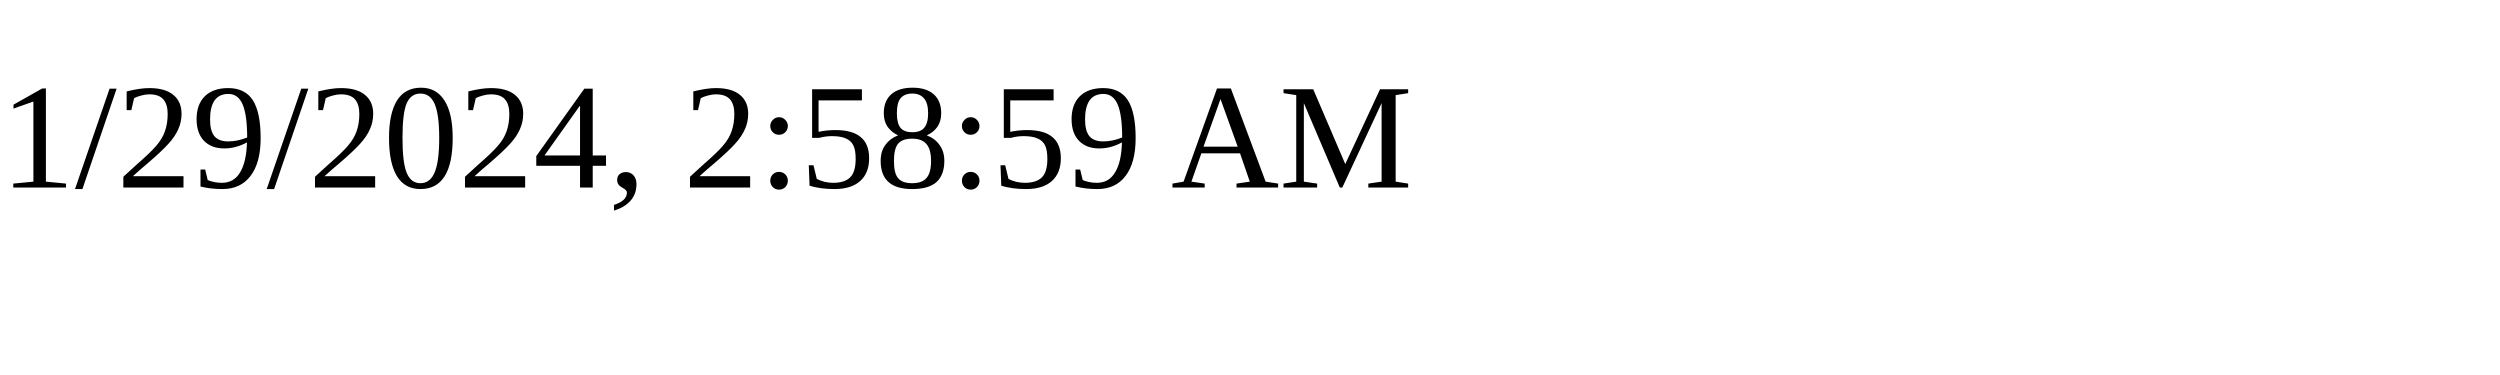
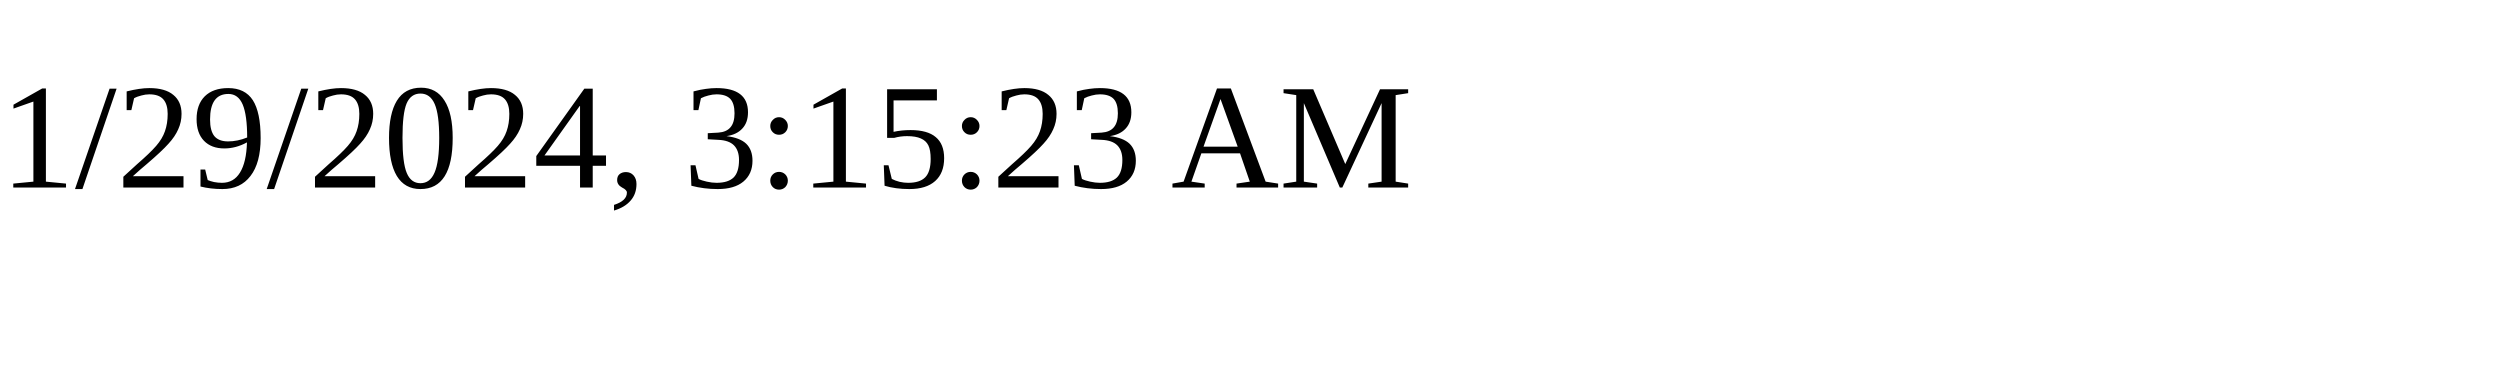
<svg xmlns="http://www.w3.org/2000/svg" height="30" width="200">
-   <text x="0" y="15">1/29/2024, 2:58:59 AM</text>
+   <text x="0" y="15">1/29/2024, 3:15:23 AM</text>
</svg>
